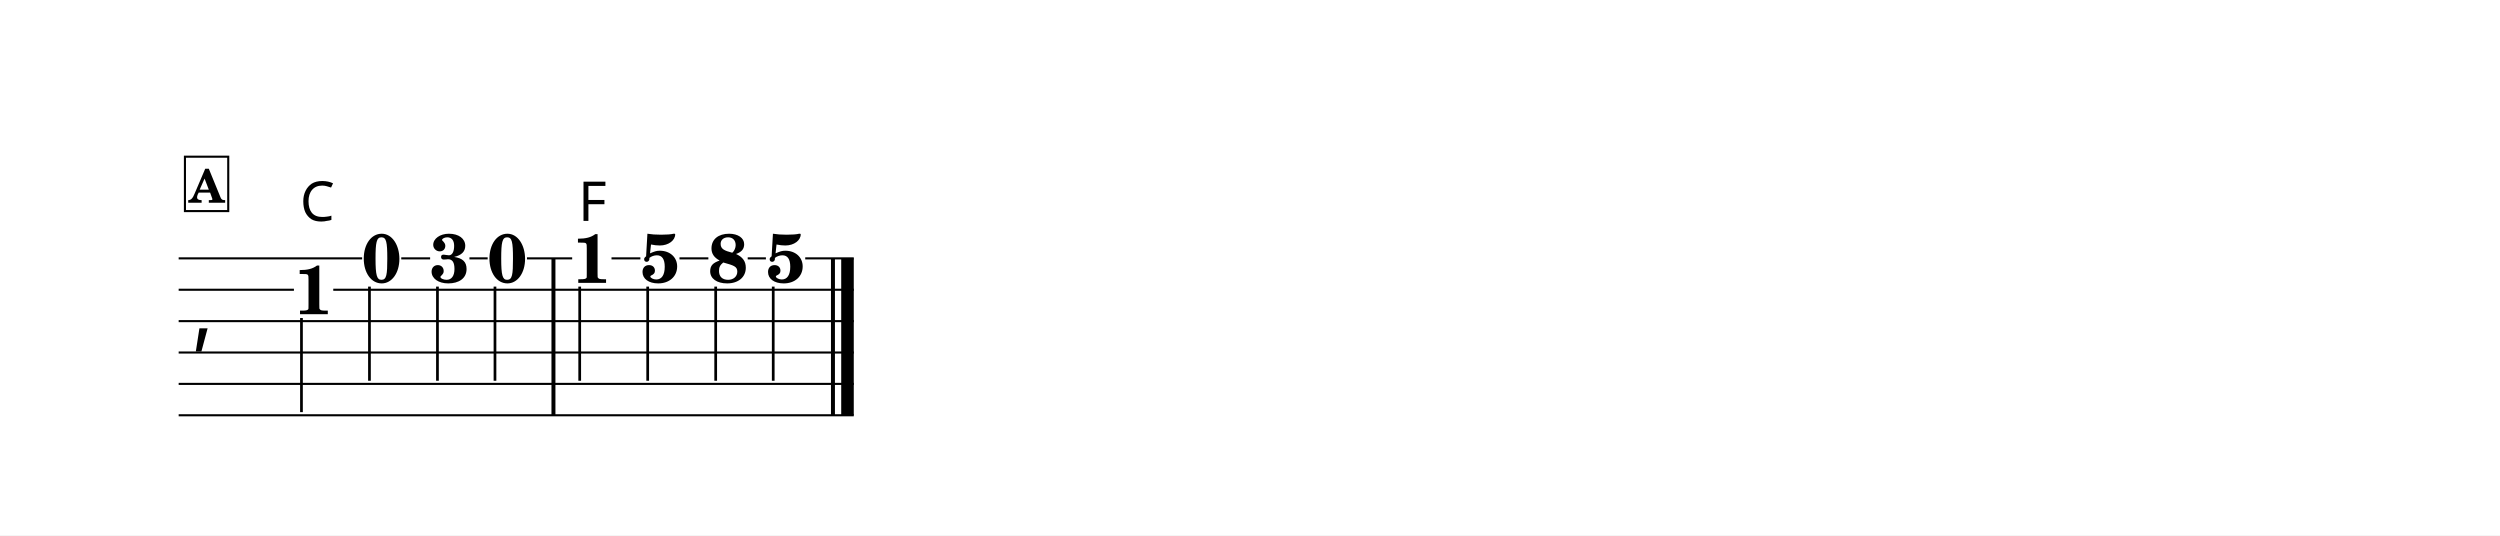
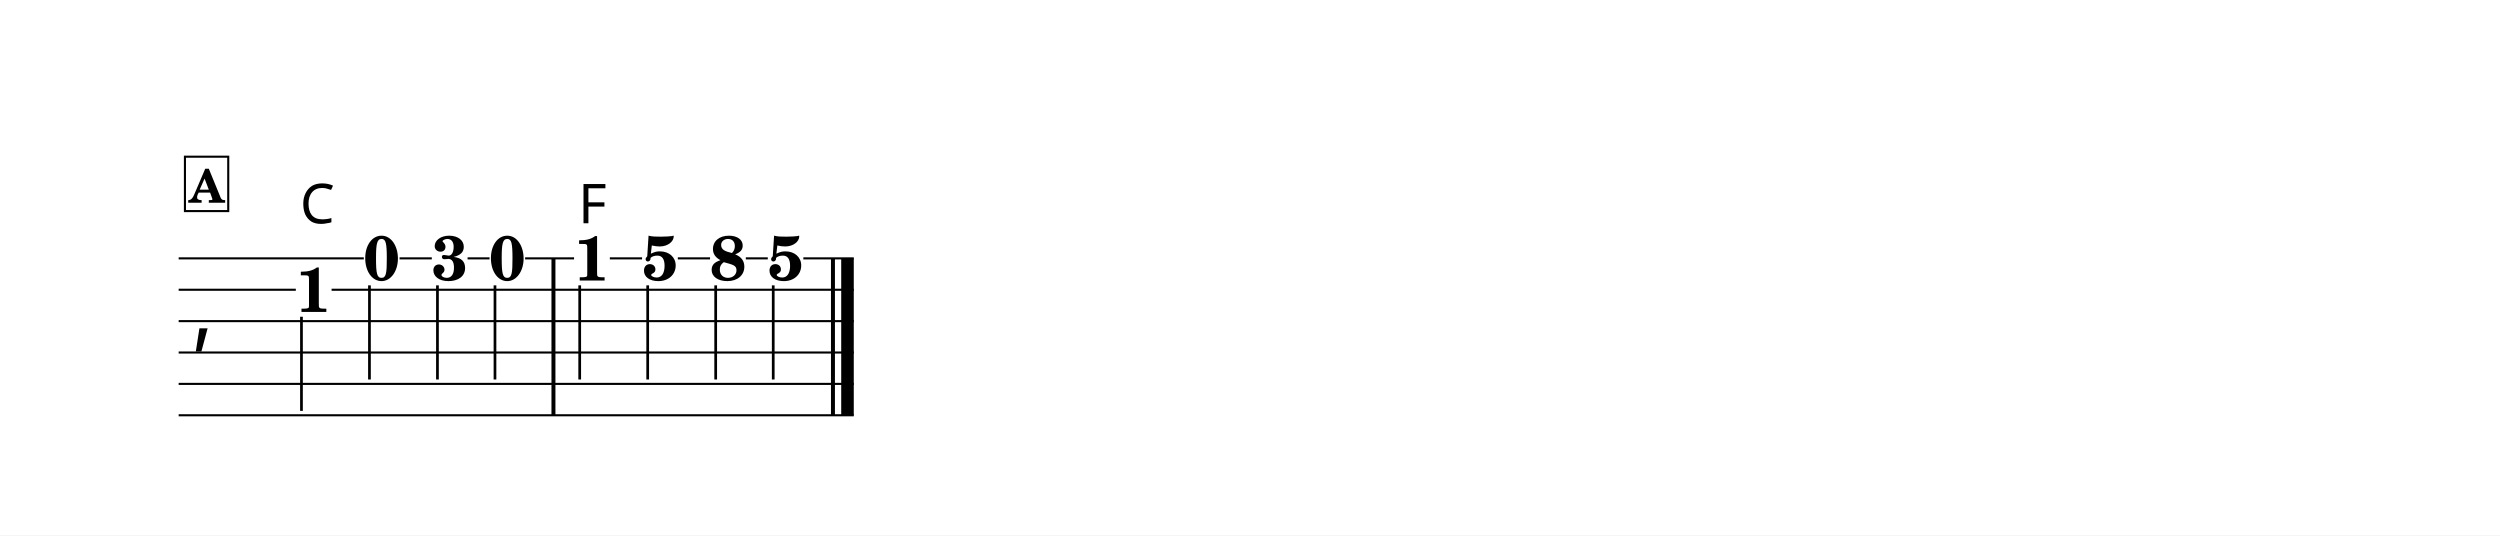
<svg xmlns="http://www.w3.org/2000/svg" width="1195.0" height="255.9" viewBox="0 0 119.50 25.59" font-family="TeX Gyre Schola, serif">
  <style>
  @font-face { font-family: 'Emmentaler'; src: local('Emmentaler'); }
  .music { font-family: 'Emmentaler', serif; }
</style>
  <rect x="0" y="0" width="119.50" height="25.59" fill="#FFFFFF" />
  <g transform="translate(8.54,0.00) scale(1,1)">
    <text class="music" x="0.60" y="16.10" font-size="4.00"></text>
    <rect x="17.82" y="12.35" width="0.19" height="7.50" data-pos="356" />
    <rect x="31.18" y="12.35" width="0.19" height="7.50" data-pos="371" />
    <rect x="31.67" y="12.35" width="0.60" height="7.50" data-pos="371" />
-     <text x="6.45" y="15.02" font-size="3.30" font-weight="bold" text-anchor="middle" data-pos="343">1</text>
-     <line x1="5.87" y1="15.20" x2="5.87" y2="19.70" stroke="#000000" stroke-width="0.130" />
-     <text x="9.70" y="13.50" font-size="3.30" font-weight="bold" text-anchor="middle" data-pos="347">0</text>
-     <line x1="9.12" y1="13.70" x2="9.12" y2="18.20" stroke="#000000" stroke-width="0.130" />
-     <text x="12.96" y="13.50" font-size="3.30" font-weight="bold" text-anchor="middle" data-pos="350">3</text>
-     <line x1="12.37" y1="13.70" x2="12.37" y2="18.20" stroke="#000000" stroke-width="0.130" />
-     <text x="15.71" y="13.50" font-size="3.30" font-weight="bold" text-anchor="middle" data-pos="353">0</text>
-     <line x1="15.12" y1="13.70" x2="15.12" y2="18.20" stroke="#000000" stroke-width="0.130" />
-     <text x="19.75" y="13.52" font-size="3.30" font-weight="bold" text-anchor="middle" data-pos="358">1</text>
-     <line x1="19.17" y1="13.70" x2="19.17" y2="18.20" stroke="#000000" stroke-width="0.130" />
-     <text x="23.01" y="13.50" font-size="3.30" font-weight="bold" text-anchor="middle" data-pos="361">5</text>
-     <line x1="22.42" y1="13.70" x2="22.42" y2="18.20" stroke="#000000" stroke-width="0.130" />
-     <text x="26.26" y="13.50" font-size="3.30" font-weight="bold" text-anchor="middle" data-pos="364">8</text>
-     <line x1="25.67" y1="13.70" x2="25.67" y2="18.20" stroke="#000000" stroke-width="0.130" />
-     <text x="29.01" y="13.50" font-size="3.30" font-weight="bold" text-anchor="middle" data-pos="368">5</text>
-     <line x1="28.42" y1="13.70" x2="28.42" y2="18.20" stroke="#000000" stroke-width="0.130" />
-     <line x1="0.00" y1="12.35" x2="8.77" y2="12.35" stroke="#000000" stroke-width="0.100" />
-     <line x1="10.64" y1="12.35" x2="12.02" y2="12.35" stroke="#000000" stroke-width="0.100" />
-     <line x1="13.90" y1="12.35" x2="14.77" y2="12.35" stroke="#000000" stroke-width="0.100" />
-     <line x1="16.65" y1="12.35" x2="18.81" y2="12.35" stroke="#000000" stroke-width="0.100" />
-     <line x1="20.69" y1="12.35" x2="22.07" y2="12.35" stroke="#000000" stroke-width="0.100" />
-     <line x1="23.94" y1="12.35" x2="25.32" y2="12.35" stroke="#000000" stroke-width="0.100" />
-     <line x1="27.20" y1="12.35" x2="28.07" y2="12.35" stroke="#000000" stroke-width="0.100" />
-     <line x1="29.95" y1="12.35" x2="32.27" y2="12.35" stroke="#000000" stroke-width="0.100" />
-     <line x1="0.00" y1="13.85" x2="5.51" y2="13.85" stroke="#000000" stroke-width="0.100" />
-     <line x1="7.39" y1="13.85" x2="32.27" y2="13.85" stroke="#000000" stroke-width="0.100" />
+     <text x="6.45" y="14.91" font-size="3.00" font-weight="bold" text-anchor="middle" data-pos="343">1</text>
+     <line x1="5.87" y1="15.14" x2="5.87" y2="19.64" stroke="#000000" stroke-width="0.130" />
+     <text x="9.70" y="13.39" font-size="3.00" font-weight="bold" text-anchor="middle" data-pos="347">0</text>
+     <line x1="9.12" y1="13.64" x2="9.12" y2="18.14" stroke="#000000" stroke-width="0.130" />
+     <text x="12.96" y="13.39" font-size="3.00" font-weight="bold" text-anchor="middle" data-pos="350">3</text>
+     <line x1="12.37" y1="13.64" x2="12.37" y2="18.14" stroke="#000000" stroke-width="0.130" />
+     <text x="15.71" y="13.39" font-size="3.00" font-weight="bold" text-anchor="middle" data-pos="353">0</text>
+     <line x1="15.12" y1="13.64" x2="15.12" y2="18.14" stroke="#000000" stroke-width="0.130" />
+     <text x="19.75" y="13.41" font-size="3.00" font-weight="bold" text-anchor="middle" data-pos="358">1</text>
+     <line x1="19.17" y1="13.64" x2="19.17" y2="18.14" stroke="#000000" stroke-width="0.130" />
+     <text x="23.01" y="13.39" font-size="3.00" font-weight="bold" text-anchor="middle" data-pos="361">5</text>
+     <line x1="22.42" y1="13.64" x2="22.42" y2="18.14" stroke="#000000" stroke-width="0.130" />
+     <text x="26.26" y="13.39" font-size="3.00" font-weight="bold" text-anchor="middle" data-pos="364">8</text>
+     <line x1="25.67" y1="13.64" x2="25.67" y2="18.14" stroke="#000000" stroke-width="0.130" />
+     <text x="29.01" y="13.39" font-size="3.00" font-weight="bold" text-anchor="middle" data-pos="368">5</text>
+     <line x1="28.42" y1="13.64" x2="28.42" y2="18.14" stroke="#000000" stroke-width="0.130" />
+     <line x1="0.00" y1="12.35" x2="8.85" y2="12.35" stroke="#000000" stroke-width="0.100" />
+     <line x1="10.56" y1="12.35" x2="12.10" y2="12.35" stroke="#000000" stroke-width="0.100" />
+     <line x1="13.81" y1="12.35" x2="14.86" y2="12.35" stroke="#000000" stroke-width="0.100" />
+     <line x1="16.56" y1="12.35" x2="18.90" y2="12.35" stroke="#000000" stroke-width="0.100" />
+     <line x1="20.61" y1="12.35" x2="22.15" y2="12.35" stroke="#000000" stroke-width="0.100" />
+     <line x1="23.86" y1="12.35" x2="25.40" y2="12.35" stroke="#000000" stroke-width="0.100" />
+     <line x1="27.11" y1="12.35" x2="28.16" y2="12.35" stroke="#000000" stroke-width="0.100" />
+     <line x1="29.86" y1="12.35" x2="32.27" y2="12.35" stroke="#000000" stroke-width="0.100" />
+     <line x1="0.00" y1="13.85" x2="5.60" y2="13.85" stroke="#000000" stroke-width="0.100" />
+     <line x1="7.31" y1="13.85" x2="32.27" y2="13.85" stroke="#000000" stroke-width="0.100" />
    <line x1="0.00" y1="15.35" x2="32.27" y2="15.35" stroke="#000000" stroke-width="0.100" />
    <line x1="0.00" y1="16.85" x2="32.27" y2="16.85" stroke="#000000" stroke-width="0.100" />
    <line x1="0.00" y1="18.35" x2="32.27" y2="18.35" stroke="#000000" stroke-width="0.100" />
    <line x1="0.00" y1="19.85" x2="32.27" y2="19.85" stroke="#000000" stroke-width="0.100" />
-     <text x="5.80" y="10.56" font-size="2.62" font-family="sans-serif" data-pos="406">C</text>
-     <text x="19.10" y="10.56" font-size="2.62" font-family="sans-serif" data-pos="411">F</text>
+     <text x="5.80" y="10.67" font-size="2.62" font-family="sans-serif" data-pos="406">C</text>
+     <text x="19.10" y="10.67" font-size="2.62" font-family="sans-serif" data-pos="411">F</text>
    <rect x="0.30" y="7.49" width="2.07" height="2.60" fill="#FFFFFF" stroke="#000000" stroke-width="0.100" data-pos="331" />
    <text x="1.34" y="9.69" font-size="2.20" font-weight="bold" text-anchor="middle" data-pos="331">A</text>
  </g>
</svg>
